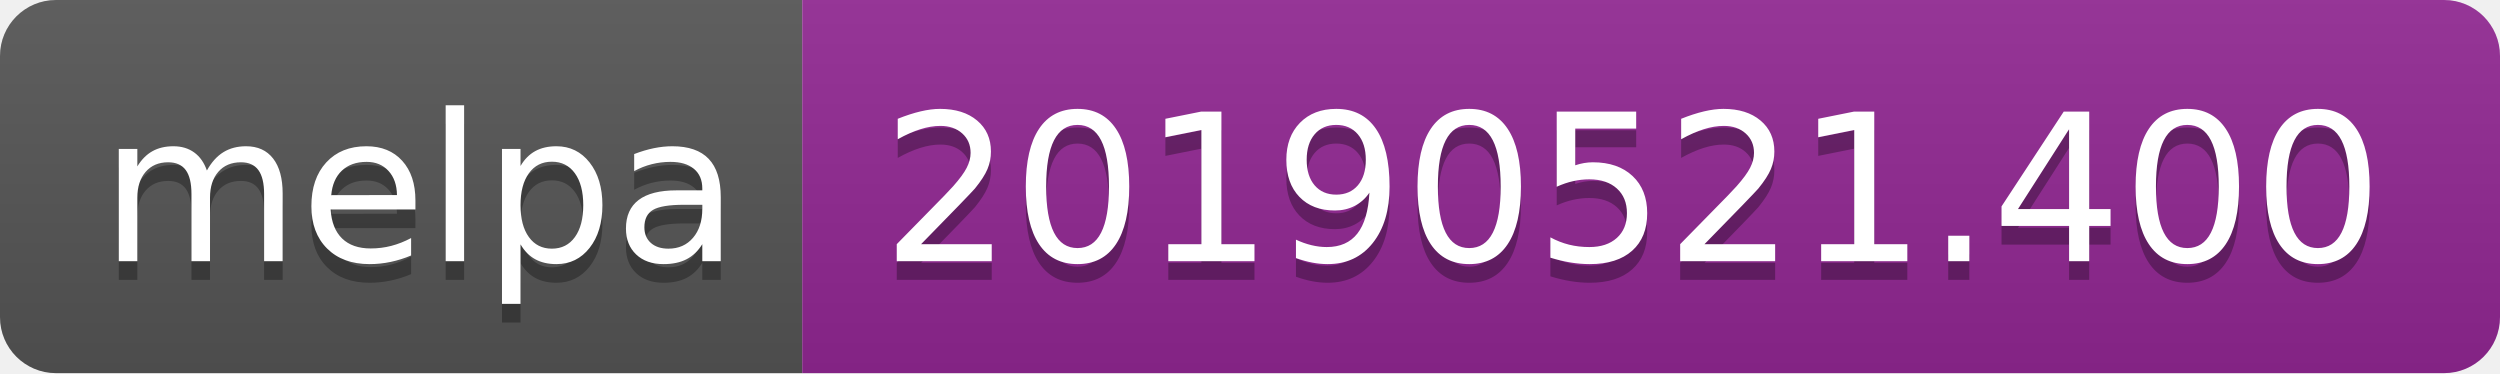
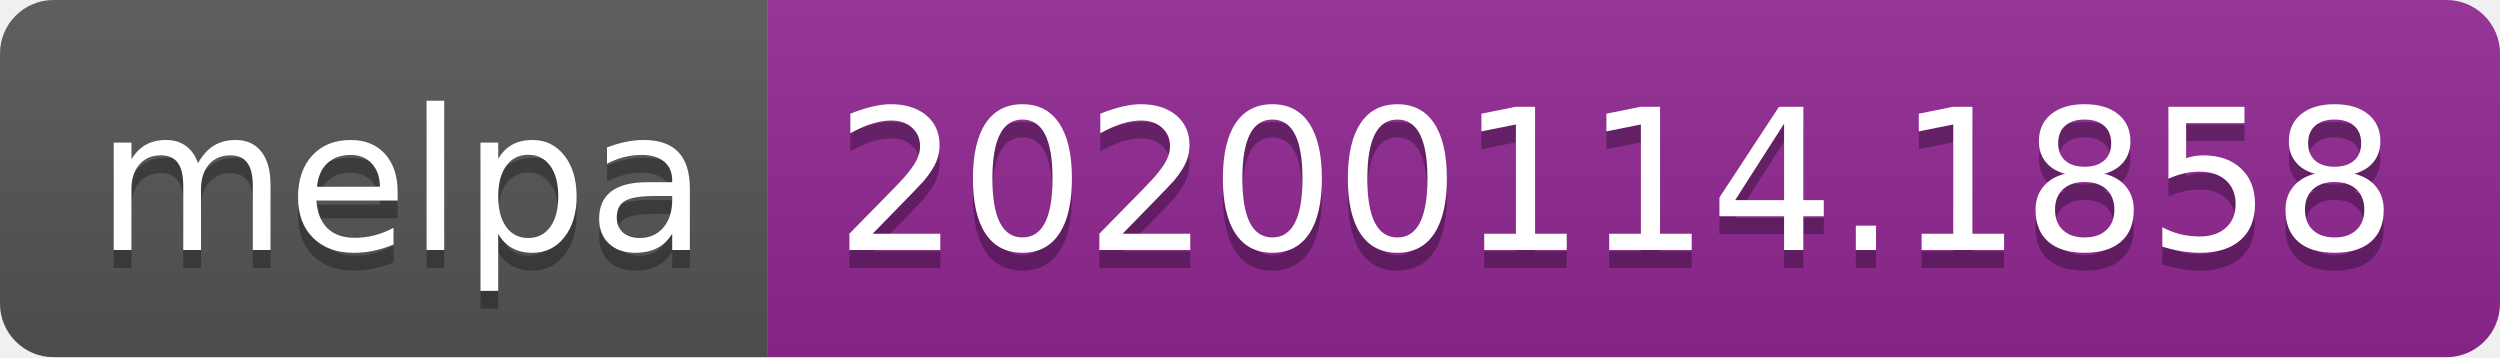
- <svg xmlns="http://www.w3.org/2000/svg" width="134" height="20">
+ <svg xmlns="http://www.w3.org/2000/svg" width="140" height="20">
  <linearGradient id="b" x2="0" y2="100%">
    <stop offset="0" stop-color="#bbb" stop-opacity=".1" />
    <stop offset="1" stop-opacity=".1" />
  </linearGradient>
  <clipPath id="a">
-     <rect width="134" height="20" rx="3" fill="#fff" />
+     <rect width="140" height="20" rx="3" fill="#fff" />
  </clipPath>
  <g clip-path="url(#a)">
    <path fill="#555" d="M0 0h43v20H0z" />
-     <path fill="#922793" d="M43 0h91v20H43z" />
-     <path fill="url(#b)" d="M0 0h134v20H0z" />
+     <path fill="#922793" d="M43 0h97v20H43z" />
+     <path fill="url(#b)" d="M0 0h140v20H0z" />
  </g>
  <g fill="#fff" text-anchor="middle" font-family="DejaVu Sans,Verdana,Geneva,sans-serif" font-size="110">
    <text x="225" y="150" fill="#010101" fill-opacity=".3" transform="scale(.1)" textLength="330">melpa</text>
    <text x="225" y="140" transform="scale(.1)" textLength="330">melpa</text>
-     <text x="875" y="150" fill="#010101" fill-opacity=".3" transform="scale(.1)" textLength="810">20190521.400</text>
-     <text x="875" y="140" transform="scale(.1)" textLength="810">20190521.400</text>
+     <text x="905" y="150" fill="#010101" fill-opacity=".3" transform="scale(.1)" textLength="870">20200114.1858</text>
+     <text x="905" y="140" transform="scale(.1)" textLength="870">20200114.1858</text>
  </g>
</svg>
